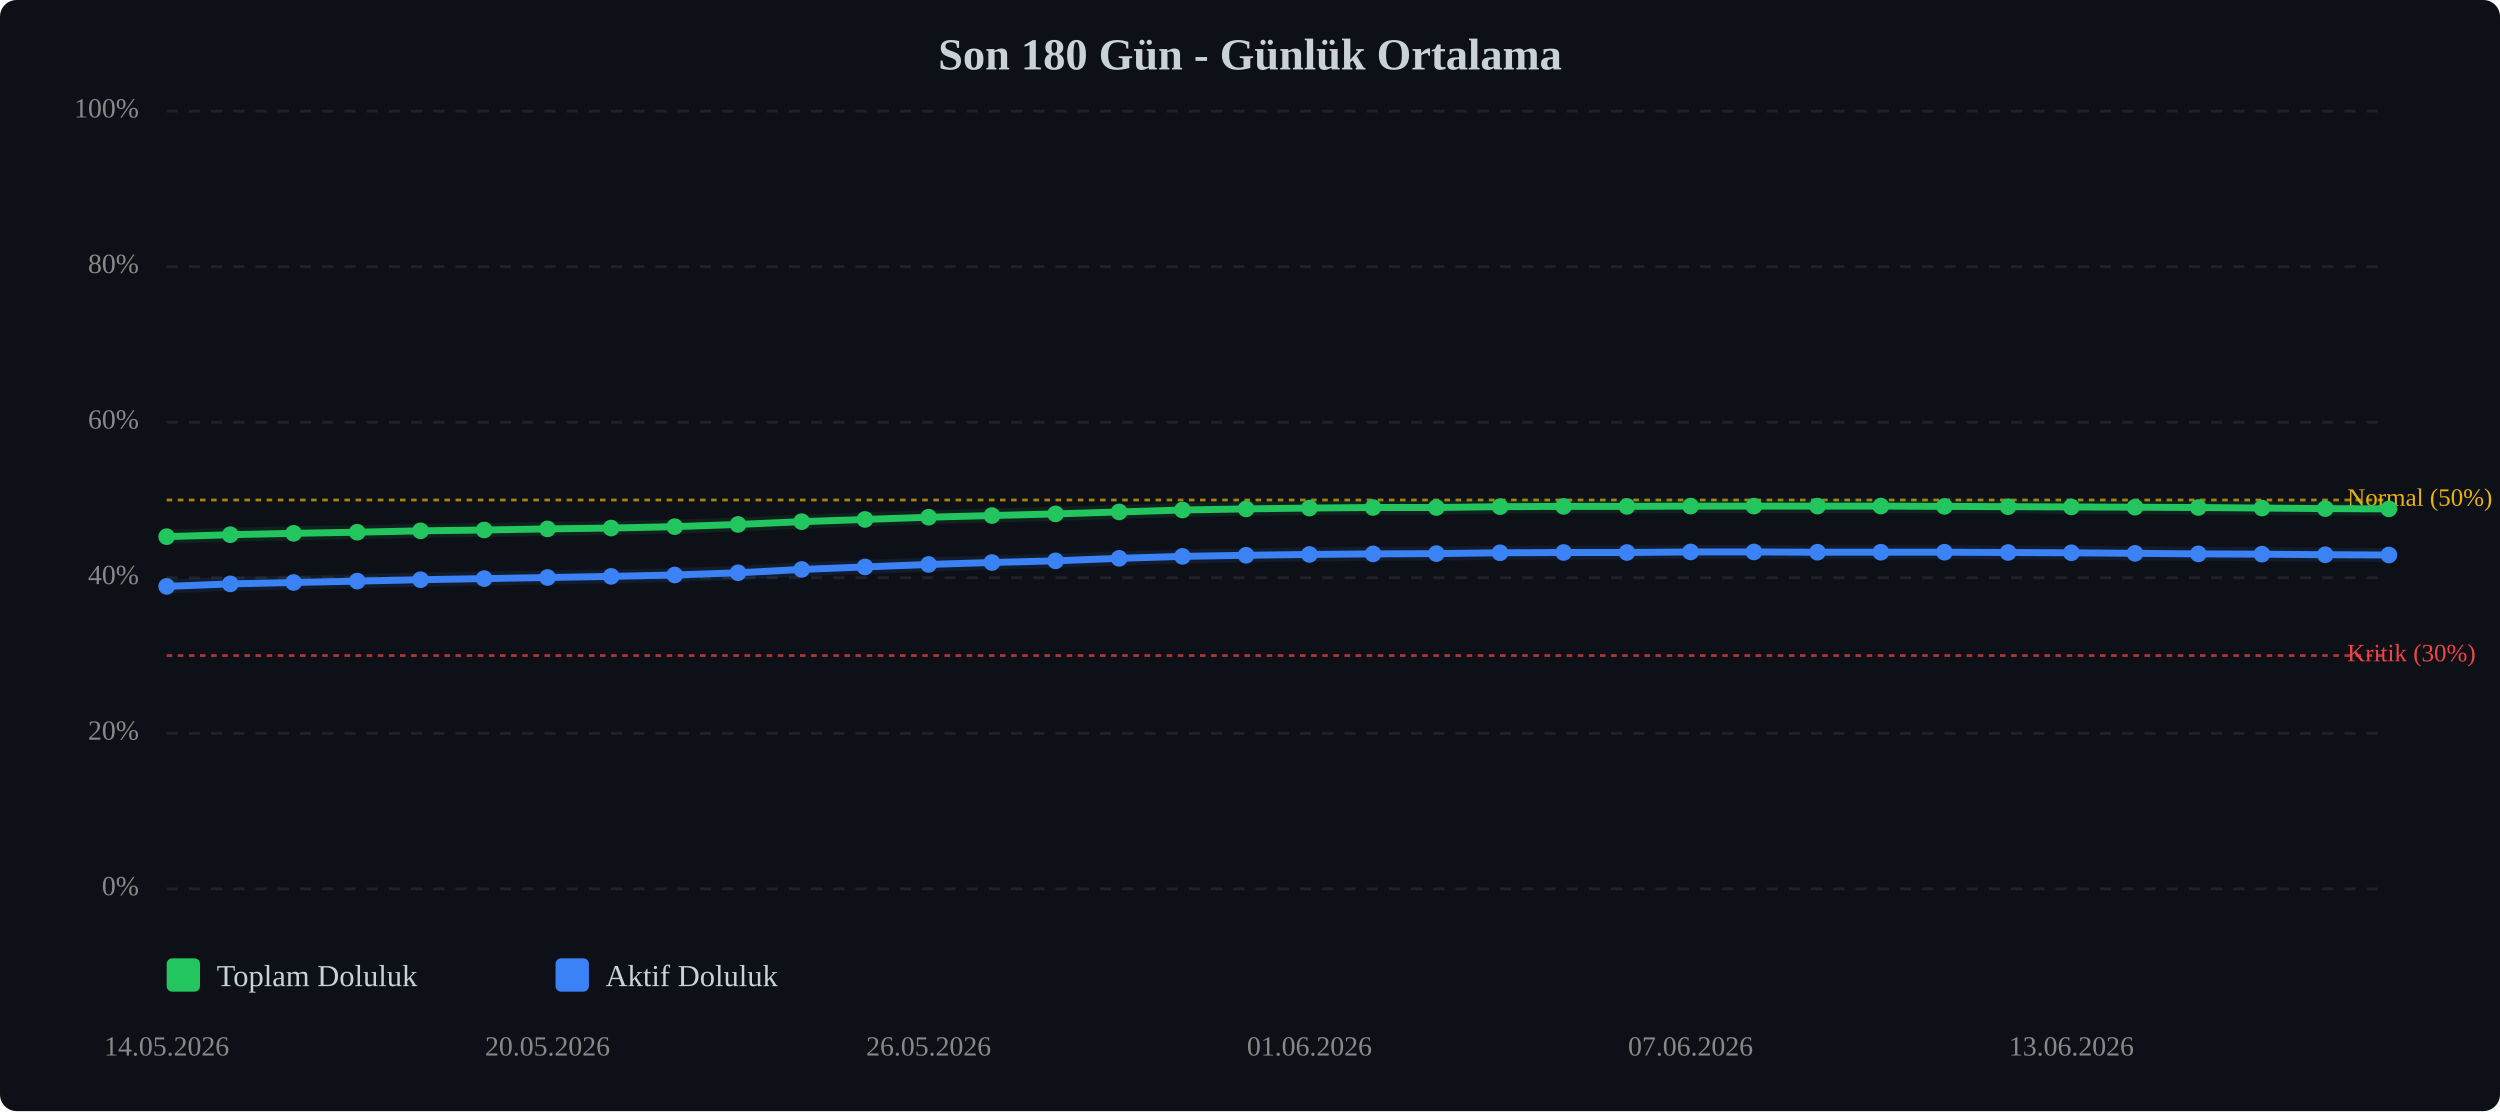
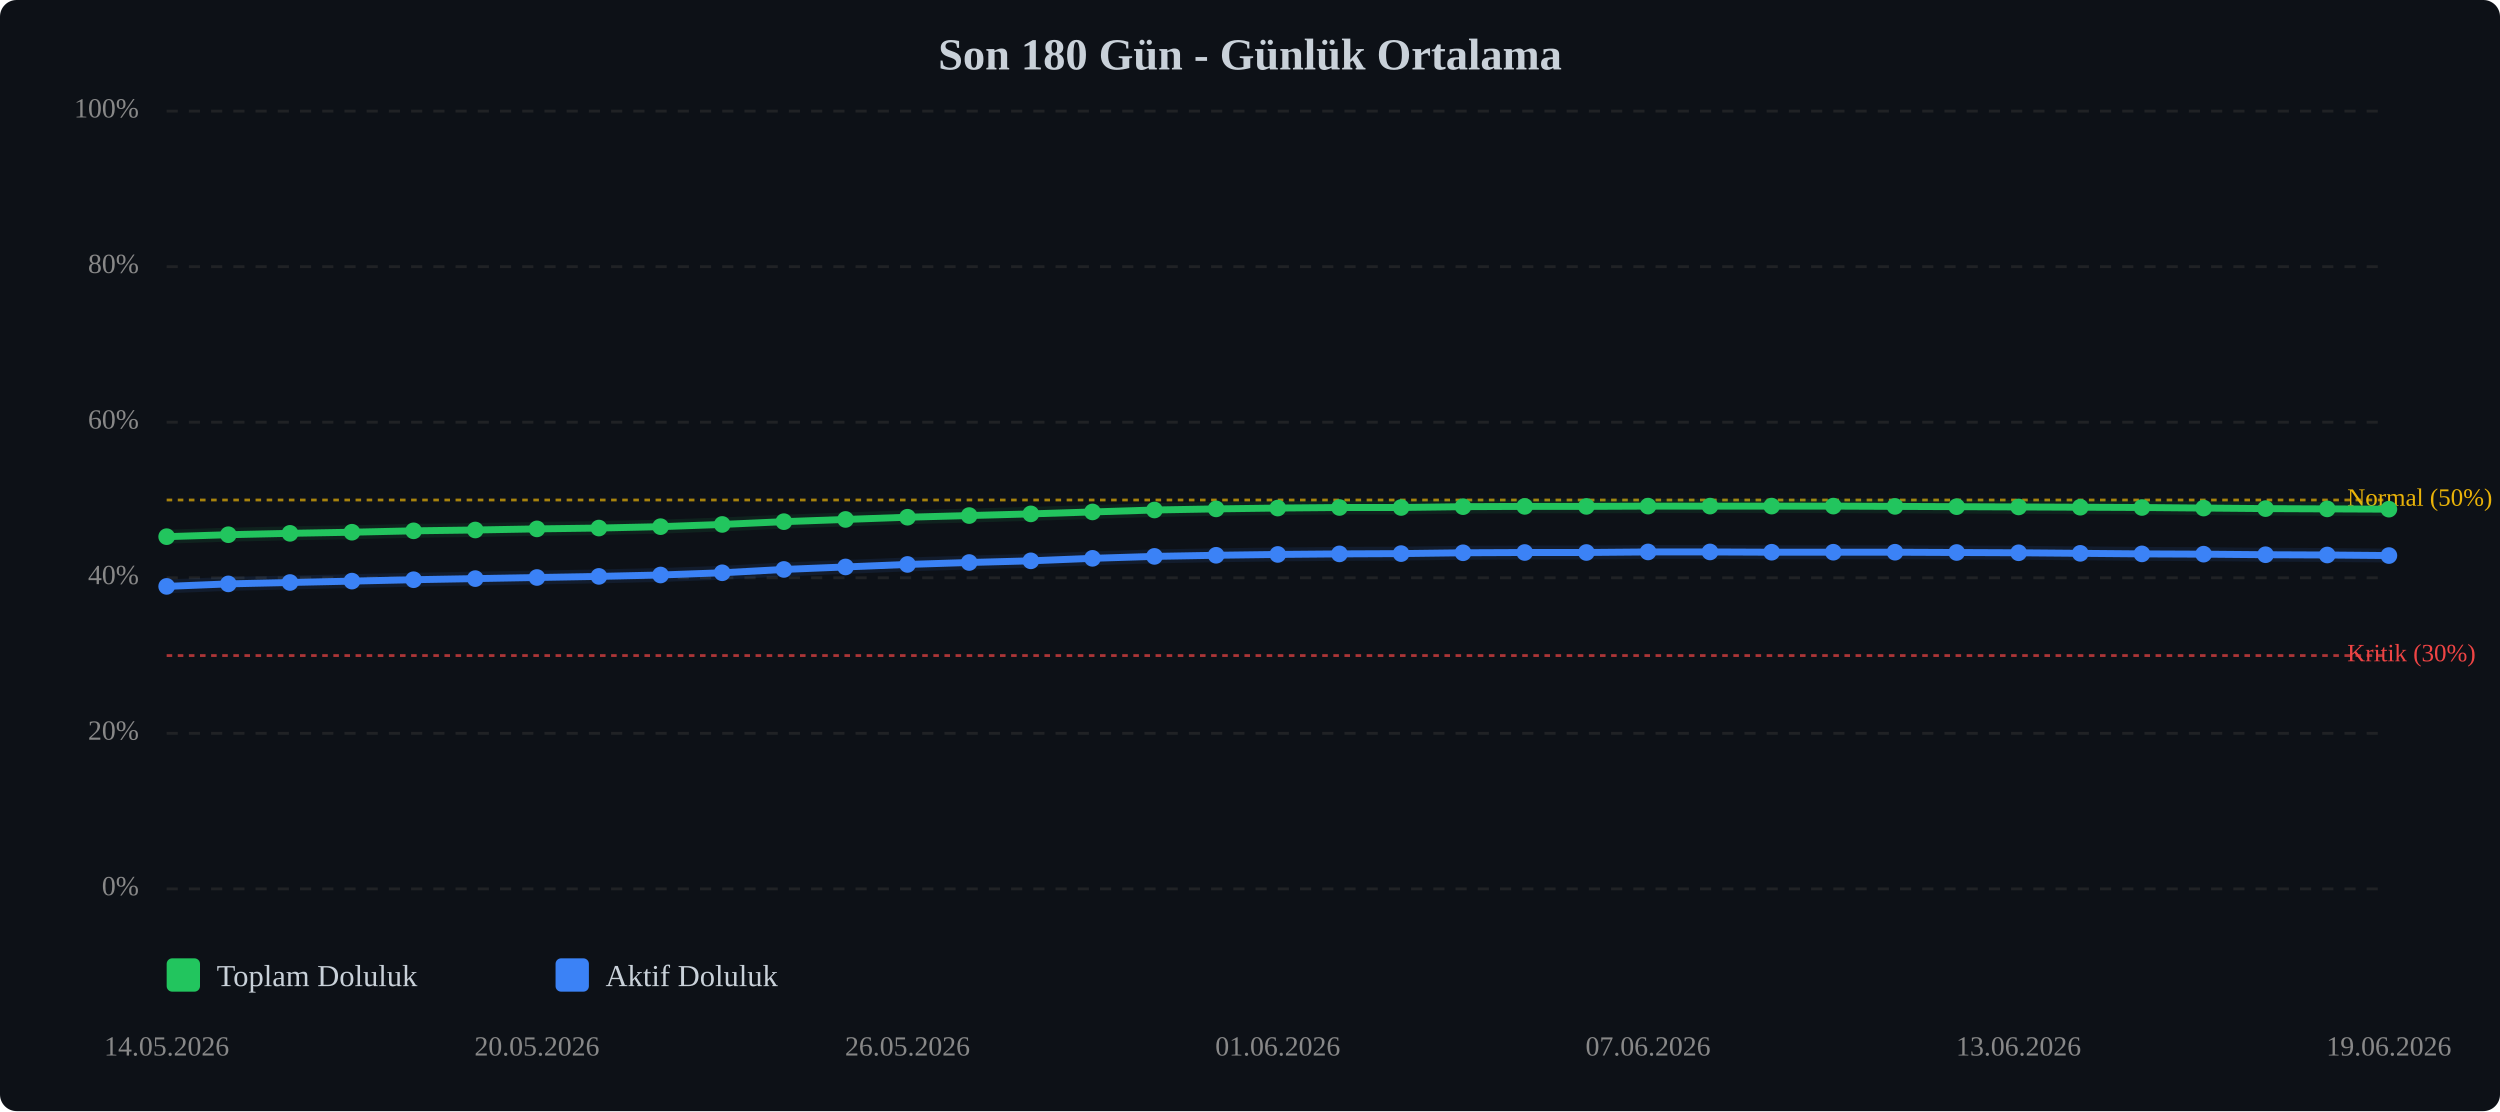
<svg xmlns="http://www.w3.org/2000/svg" viewBox="0 0 900 400" width="100%" style="max-width:900px;">
  <rect width="900" height="400" fill="#0d1117" rx="6" />
  <text x="450.0" y="25" text-anchor="middle" font-size="16" font-weight="bold" fill="#c9d1d9">Son 180 Gün - Günlük Ortalama</text>
  <line x1="60" y1="320.0" x2="860" y2="320.0" stroke="#333" stroke-width="1" stroke-dasharray="4,4" opacity="0.5" />
  <text x="50" y="320.0" text-anchor="end" dominant-baseline="middle" font-size="10" fill="#888">0%</text>
  <line x1="60" y1="264.0" x2="860" y2="264.0" stroke="#333" stroke-width="1" stroke-dasharray="4,4" opacity="0.5" />
  <text x="50" y="264.0" text-anchor="end" dominant-baseline="middle" font-size="10" fill="#888">20%</text>
  <line x1="60" y1="208.0" x2="860" y2="208.0" stroke="#333" stroke-width="1" stroke-dasharray="4,4" opacity="0.5" />
  <text x="50" y="208.0" text-anchor="end" dominant-baseline="middle" font-size="10" fill="#888">40%</text>
  <line x1="60" y1="152.0" x2="860" y2="152.0" stroke="#333" stroke-width="1" stroke-dasharray="4,4" opacity="0.5" />
  <text x="50" y="152.0" text-anchor="end" dominant-baseline="middle" font-size="10" fill="#888">60%</text>
  <line x1="60" y1="96.0" x2="860" y2="96.0" stroke="#333" stroke-width="1" stroke-dasharray="4,4" opacity="0.5" />
  <text x="50" y="96.0" text-anchor="end" dominant-baseline="middle" font-size="10" fill="#888">80%</text>
  <line x1="60" y1="40.0" x2="860" y2="40.0" stroke="#333" stroke-width="1" stroke-dasharray="4,4" opacity="0.5" />
  <text x="50" y="40.0" text-anchor="end" dominant-baseline="middle" font-size="10" fill="#888">100%</text>
  <line x1="60" y1="236.0" x2="860" y2="236.0" stroke="#ef4444" stroke-width="1" stroke-dasharray="2,2" opacity="0.7" />
  <text x="845" y="236.0" dominant-baseline="middle" font-size="9" fill="#ef4444">Kritik (30%)</text>
  <line x1="60" y1="180.0" x2="860" y2="180.0" stroke="#eab308" stroke-width="1" stroke-dasharray="2,2" opacity="0.7" />
  <text x="845" y="180.0" dominant-baseline="middle" font-size="9" fill="#eab308">Normal (50%)</text>
-   <polyline points="60.0,193.2 82.9,192.5 105.7,192.0 128.6,191.6 151.4,191.1 174.3,190.8 197.1,190.4 220.0,190.1 242.9,189.6 265.7,188.8 288.6,187.8 311.4,187.0 334.3,186.2 357.1,185.6 380.0,185.0 402.9,184.3 425.7,183.6 448.6,183.2 471.4,182.9 494.3,182.7 517.1,182.7 540.0,182.4 562.9,182.3 585.7,182.3 608.6,182.2 631.4,182.2 654.3,182.2 677.1,182.2 700.0,182.3 722.9,182.4 745.7,182.5 768.6,182.6 791.4,182.7 814.3,182.9 837.1,183.1 860.0,183.2" fill="none" stroke="#22c55e" stroke-width="2.5" stroke-linecap="round" stroke-linejoin="round" />
-   <polyline points="60.0,193.2 82.9,192.5 105.7,192.0 128.6,191.6 151.4,191.1 174.3,190.8 197.1,190.4 220.0,190.1 242.9,189.6 265.7,188.8 288.6,187.8 311.4,187.0 334.3,186.2 357.1,185.6 380.0,185.0 402.9,184.3 425.7,183.6 448.6,183.2 471.4,182.9 494.3,182.7 517.1,182.7 540.0,182.4 562.9,182.3 585.7,182.3 608.6,182.2 631.4,182.2 654.3,182.2 677.1,182.2 700.0,182.3 722.9,182.4 745.7,182.5 768.6,182.6 791.4,182.7 814.3,182.9 837.1,183.1 860.0,183.2" fill="none" stroke="#22c55e" stroke-width="5" opacity="0.1" stroke-linecap="round" stroke-linejoin="round" />
-   <polyline points="60.0,211.1 82.9,210.2 105.7,209.7 128.6,209.2 151.4,208.7 174.3,208.3 197.1,207.9 220.0,207.5 242.9,207.0 265.7,206.2 288.6,205.0 311.4,204.1 334.3,203.2 357.1,202.5 380.0,201.9 402.9,201.0 425.7,200.3 448.6,199.9 471.4,199.6 494.3,199.4 517.1,199.3 540.0,199.0 562.9,198.9 585.7,198.9 608.6,198.7 631.4,198.7 654.3,198.8 677.1,198.8 700.0,198.8 722.9,198.9 745.7,199.0 768.6,199.2 791.4,199.4 814.3,199.5 837.1,199.7 860.0,199.8" fill="none" stroke="#3b82f6" stroke-width="2.5" stroke-linecap="round" stroke-linejoin="round" />
-   <polyline points="60.0,211.1 82.9,210.2 105.7,209.7 128.6,209.2 151.4,208.7 174.3,208.3 197.1,207.9 220.0,207.5 242.9,207.0 265.7,206.2 288.6,205.0 311.4,204.1 334.3,203.2 357.1,202.5 380.0,201.9 402.9,201.0 425.7,200.3 448.6,199.9 471.4,199.6 494.3,199.4 517.1,199.3 540.0,199.0 562.9,198.9 585.7,198.9 608.6,198.7 631.4,198.7 654.3,198.8 677.1,198.8 700.0,198.8 722.9,198.9 745.7,199.0 768.6,199.2 791.4,199.4 814.3,199.5 837.1,199.7 860.0,199.8" fill="none" stroke="#3b82f6" stroke-width="5" opacity="0.1" stroke-linecap="round" stroke-linejoin="round" />
+   <polyline points="60.0,193.2 82.2,192.5 104.4,192.0 126.7,191.6 148.9,191.1 171.1,190.8 193.3,190.4 215.6,190.1 237.8,189.6 260.0,188.8 282.2,187.8 304.4,187.0 326.7,186.2 348.9,185.6 371.1,185.0 393.3,184.3 415.6,183.6 437.8,183.2 460.0,182.9 482.2,182.7 504.4,182.7 526.7,182.4 548.9,182.3 571.1,182.3 593.3,182.2 615.6,182.2 637.8,182.2 660.0,182.2 682.2,182.3 704.4,182.4 726.7,182.5 748.9,182.6 771.1,182.7 793.3,182.9 815.6,183.1 837.8,183.2 860.0,183.3" fill="none" stroke="#22c55e" stroke-width="2.5" stroke-linecap="round" stroke-linejoin="round" />
+   <polyline points="60.0,193.2 82.2,192.5 104.4,192.0 126.7,191.6 148.9,191.1 171.1,190.8 193.3,190.4 215.6,190.1 237.8,189.6 260.0,188.8 282.2,187.8 304.4,187.0 326.7,186.2 348.9,185.6 371.1,185.0 393.3,184.3 415.6,183.6 437.8,183.2 460.0,182.9 482.2,182.7 504.4,182.7 526.7,182.4 548.9,182.3 571.1,182.3 593.3,182.2 615.6,182.2 637.8,182.2 660.0,182.2 682.2,182.3 704.4,182.4 726.7,182.5 748.9,182.6 771.1,182.7 793.3,182.9 815.6,183.1 837.8,183.2 860.0,183.3" fill="none" stroke="#22c55e" stroke-width="5" opacity="0.1" stroke-linecap="round" stroke-linejoin="round" />
+   <polyline points="60.0,211.1 82.2,210.2 104.4,209.7 126.7,209.2 148.9,208.7 171.1,208.3 193.3,207.9 215.6,207.5 237.8,207.0 260.0,206.2 282.2,205.0 304.4,204.1 326.7,203.2 348.9,202.5 371.1,201.9 393.3,201.0 415.6,200.3 437.8,199.9 460.0,199.6 482.2,199.4 504.4,199.3 526.7,199.0 548.9,198.9 571.1,198.9 593.3,198.7 615.6,198.7 637.8,198.8 660.0,198.8 682.2,198.8 704.4,198.9 726.7,199.0 748.9,199.2 771.1,199.4 793.3,199.5 815.6,199.7 837.8,199.8 860.0,200.0" fill="none" stroke="#3b82f6" stroke-width="2.5" stroke-linecap="round" stroke-linejoin="round" />
+   <polyline points="60.0,211.1 82.2,210.2 104.4,209.7 126.7,209.2 148.9,208.7 171.1,208.3 193.3,207.9 215.6,207.5 237.8,207.0 260.0,206.2 282.2,205.0 304.4,204.1 326.7,203.2 348.9,202.5 371.1,201.9 393.3,201.0 415.6,200.3 437.8,199.9 460.0,199.6 482.2,199.4 504.4,199.3 526.7,199.0 548.9,198.9 571.1,198.9 593.3,198.7 615.6,198.7 637.8,198.8 660.0,198.8 682.2,198.8 704.4,198.9 726.7,199.0 748.9,199.2 771.1,199.4 793.3,199.5 815.6,199.7 837.8,199.8 860.0,200.0" fill="none" stroke="#3b82f6" stroke-width="5" opacity="0.1" stroke-linecap="round" stroke-linejoin="round" />
  <circle cx="60.0" cy="193.2" r="3" fill="#22c55e" />
-   <circle cx="82.9" cy="192.5" r="3" fill="#22c55e" />
-   <circle cx="105.7" cy="192.0" r="3" fill="#22c55e" />
-   <circle cx="128.6" cy="191.6" r="3" fill="#22c55e" />
-   <circle cx="151.4" cy="191.1" r="3" fill="#22c55e" />
-   <circle cx="174.3" cy="190.8" r="3" fill="#22c55e" />
-   <circle cx="197.1" cy="190.4" r="3" fill="#22c55e" />
-   <circle cx="220.0" cy="190.1" r="3" fill="#22c55e" />
-   <circle cx="242.9" cy="189.6" r="3" fill="#22c55e" />
-   <circle cx="265.7" cy="188.8" r="3" fill="#22c55e" />
-   <circle cx="288.6" cy="187.8" r="3" fill="#22c55e" />
-   <circle cx="311.4" cy="187.0" r="3" fill="#22c55e" />
-   <circle cx="334.3" cy="186.2" r="3" fill="#22c55e" />
-   <circle cx="357.1" cy="185.6" r="3" fill="#22c55e" />
-   <circle cx="380.0" cy="185.0" r="3" fill="#22c55e" />
-   <circle cx="402.9" cy="184.3" r="3" fill="#22c55e" />
-   <circle cx="425.7" cy="183.6" r="3" fill="#22c55e" />
-   <circle cx="448.6" cy="183.2" r="3" fill="#22c55e" />
-   <circle cx="471.4" cy="182.9" r="3" fill="#22c55e" />
-   <circle cx="494.3" cy="182.7" r="3" fill="#22c55e" />
-   <circle cx="517.1" cy="182.7" r="3" fill="#22c55e" />
-   <circle cx="540.0" cy="182.4" r="3" fill="#22c55e" />
-   <circle cx="562.9" cy="182.3" r="3" fill="#22c55e" />
-   <circle cx="585.7" cy="182.3" r="3" fill="#22c55e" />
-   <circle cx="608.6" cy="182.2" r="3" fill="#22c55e" />
-   <circle cx="631.4" cy="182.2" r="3" fill="#22c55e" />
-   <circle cx="654.3" cy="182.2" r="3" fill="#22c55e" />
-   <circle cx="677.1" cy="182.2" r="3" fill="#22c55e" />
-   <circle cx="700.0" cy="182.3" r="3" fill="#22c55e" />
-   <circle cx="722.9" cy="182.4" r="3" fill="#22c55e" />
-   <circle cx="745.7" cy="182.5" r="3" fill="#22c55e" />
-   <circle cx="768.6" cy="182.6" r="3" fill="#22c55e" />
-   <circle cx="791.4" cy="182.7" r="3" fill="#22c55e" />
-   <circle cx="814.3" cy="182.9" r="3" fill="#22c55e" />
-   <circle cx="837.1" cy="183.1" r="3" fill="#22c55e" />
-   <circle cx="860.0" cy="183.2" r="3" fill="#22c55e" />
+   <circle cx="82.2" cy="192.5" r="3" fill="#22c55e" />
+   <circle cx="104.4" cy="192.0" r="3" fill="#22c55e" />
+   <circle cx="126.7" cy="191.6" r="3" fill="#22c55e" />
+   <circle cx="148.9" cy="191.1" r="3" fill="#22c55e" />
+   <circle cx="171.1" cy="190.8" r="3" fill="#22c55e" />
+   <circle cx="193.3" cy="190.4" r="3" fill="#22c55e" />
+   <circle cx="215.6" cy="190.1" r="3" fill="#22c55e" />
+   <circle cx="237.8" cy="189.6" r="3" fill="#22c55e" />
+   <circle cx="260.0" cy="188.8" r="3" fill="#22c55e" />
+   <circle cx="282.2" cy="187.8" r="3" fill="#22c55e" />
+   <circle cx="304.4" cy="187.0" r="3" fill="#22c55e" />
+   <circle cx="326.7" cy="186.2" r="3" fill="#22c55e" />
+   <circle cx="348.9" cy="185.6" r="3" fill="#22c55e" />
+   <circle cx="371.1" cy="185.0" r="3" fill="#22c55e" />
+   <circle cx="393.3" cy="184.3" r="3" fill="#22c55e" />
+   <circle cx="415.6" cy="183.6" r="3" fill="#22c55e" />
+   <circle cx="437.8" cy="183.2" r="3" fill="#22c55e" />
+   <circle cx="460.0" cy="182.9" r="3" fill="#22c55e" />
+   <circle cx="482.2" cy="182.7" r="3" fill="#22c55e" />
+   <circle cx="504.4" cy="182.7" r="3" fill="#22c55e" />
+   <circle cx="526.7" cy="182.4" r="3" fill="#22c55e" />
+   <circle cx="548.9" cy="182.3" r="3" fill="#22c55e" />
+   <circle cx="571.1" cy="182.3" r="3" fill="#22c55e" />
+   <circle cx="593.3" cy="182.2" r="3" fill="#22c55e" />
+   <circle cx="615.6" cy="182.2" r="3" fill="#22c55e" />
+   <circle cx="637.8" cy="182.2" r="3" fill="#22c55e" />
+   <circle cx="660.0" cy="182.2" r="3" fill="#22c55e" />
+   <circle cx="682.2" cy="182.3" r="3" fill="#22c55e" />
+   <circle cx="704.4" cy="182.4" r="3" fill="#22c55e" />
+   <circle cx="726.7" cy="182.5" r="3" fill="#22c55e" />
+   <circle cx="748.9" cy="182.6" r="3" fill="#22c55e" />
+   <circle cx="771.1" cy="182.7" r="3" fill="#22c55e" />
+   <circle cx="793.3" cy="182.9" r="3" fill="#22c55e" />
+   <circle cx="815.6" cy="183.1" r="3" fill="#22c55e" />
+   <circle cx="837.8" cy="183.2" r="3" fill="#22c55e" />
+   <circle cx="860.0" cy="183.3" r="3" fill="#22c55e" />
  <circle cx="60.0" cy="211.1" r="3" fill="#3b82f6" />
-   <circle cx="82.9" cy="210.2" r="3" fill="#3b82f6" />
-   <circle cx="105.7" cy="209.7" r="3" fill="#3b82f6" />
-   <circle cx="128.6" cy="209.2" r="3" fill="#3b82f6" />
-   <circle cx="151.4" cy="208.7" r="3" fill="#3b82f6" />
-   <circle cx="174.3" cy="208.3" r="3" fill="#3b82f6" />
-   <circle cx="197.1" cy="207.9" r="3" fill="#3b82f6" />
-   <circle cx="220.0" cy="207.5" r="3" fill="#3b82f6" />
-   <circle cx="242.9" cy="207.0" r="3" fill="#3b82f6" />
-   <circle cx="265.7" cy="206.2" r="3" fill="#3b82f6" />
-   <circle cx="288.6" cy="205.0" r="3" fill="#3b82f6" />
-   <circle cx="311.4" cy="204.1" r="3" fill="#3b82f6" />
-   <circle cx="334.3" cy="203.2" r="3" fill="#3b82f6" />
-   <circle cx="357.1" cy="202.5" r="3" fill="#3b82f6" />
-   <circle cx="380.0" cy="201.9" r="3" fill="#3b82f6" />
-   <circle cx="402.9" cy="201.0" r="3" fill="#3b82f6" />
-   <circle cx="425.7" cy="200.3" r="3" fill="#3b82f6" />
-   <circle cx="448.6" cy="199.9" r="3" fill="#3b82f6" />
-   <circle cx="471.4" cy="199.6" r="3" fill="#3b82f6" />
-   <circle cx="494.3" cy="199.4" r="3" fill="#3b82f6" />
-   <circle cx="517.1" cy="199.3" r="3" fill="#3b82f6" />
-   <circle cx="540.0" cy="199.0" r="3" fill="#3b82f6" />
-   <circle cx="562.9" cy="198.9" r="3" fill="#3b82f6" />
-   <circle cx="585.7" cy="198.9" r="3" fill="#3b82f6" />
-   <circle cx="608.6" cy="198.7" r="3" fill="#3b82f6" />
-   <circle cx="631.4" cy="198.7" r="3" fill="#3b82f6" />
-   <circle cx="654.3" cy="198.8" r="3" fill="#3b82f6" />
-   <circle cx="677.1" cy="198.8" r="3" fill="#3b82f6" />
-   <circle cx="700.0" cy="198.8" r="3" fill="#3b82f6" />
-   <circle cx="722.9" cy="198.9" r="3" fill="#3b82f6" />
-   <circle cx="745.7" cy="199.0" r="3" fill="#3b82f6" />
-   <circle cx="768.6" cy="199.2" r="3" fill="#3b82f6" />
-   <circle cx="791.4" cy="199.4" r="3" fill="#3b82f6" />
-   <circle cx="814.3" cy="199.5" r="3" fill="#3b82f6" />
-   <circle cx="837.1" cy="199.7" r="3" fill="#3b82f6" />
-   <circle cx="860.0" cy="199.8" r="3" fill="#3b82f6" />
+   <circle cx="82.2" cy="210.2" r="3" fill="#3b82f6" />
+   <circle cx="104.4" cy="209.7" r="3" fill="#3b82f6" />
+   <circle cx="126.7" cy="209.2" r="3" fill="#3b82f6" />
+   <circle cx="148.9" cy="208.7" r="3" fill="#3b82f6" />
+   <circle cx="171.1" cy="208.3" r="3" fill="#3b82f6" />
+   <circle cx="193.3" cy="207.9" r="3" fill="#3b82f6" />
+   <circle cx="215.6" cy="207.5" r="3" fill="#3b82f6" />
+   <circle cx="237.8" cy="207.0" r="3" fill="#3b82f6" />
+   <circle cx="260.0" cy="206.2" r="3" fill="#3b82f6" />
+   <circle cx="282.2" cy="205.0" r="3" fill="#3b82f6" />
+   <circle cx="304.4" cy="204.1" r="3" fill="#3b82f6" />
+   <circle cx="326.7" cy="203.2" r="3" fill="#3b82f6" />
+   <circle cx="348.9" cy="202.5" r="3" fill="#3b82f6" />
+   <circle cx="371.1" cy="201.9" r="3" fill="#3b82f6" />
+   <circle cx="393.3" cy="201.0" r="3" fill="#3b82f6" />
+   <circle cx="415.6" cy="200.3" r="3" fill="#3b82f6" />
+   <circle cx="437.8" cy="199.9" r="3" fill="#3b82f6" />
+   <circle cx="460.0" cy="199.6" r="3" fill="#3b82f6" />
+   <circle cx="482.2" cy="199.4" r="3" fill="#3b82f6" />
+   <circle cx="504.4" cy="199.3" r="3" fill="#3b82f6" />
+   <circle cx="526.7" cy="199.0" r="3" fill="#3b82f6" />
+   <circle cx="548.9" cy="198.9" r="3" fill="#3b82f6" />
+   <circle cx="571.1" cy="198.9" r="3" fill="#3b82f6" />
+   <circle cx="593.3" cy="198.7" r="3" fill="#3b82f6" />
+   <circle cx="615.6" cy="198.7" r="3" fill="#3b82f6" />
+   <circle cx="637.8" cy="198.8" r="3" fill="#3b82f6" />
+   <circle cx="660.0" cy="198.8" r="3" fill="#3b82f6" />
+   <circle cx="682.2" cy="198.8" r="3" fill="#3b82f6" />
+   <circle cx="704.4" cy="198.9" r="3" fill="#3b82f6" />
+   <circle cx="726.7" cy="199.0" r="3" fill="#3b82f6" />
+   <circle cx="748.9" cy="199.2" r="3" fill="#3b82f6" />
+   <circle cx="771.1" cy="199.4" r="3" fill="#3b82f6" />
+   <circle cx="793.3" cy="199.5" r="3" fill="#3b82f6" />
+   <circle cx="815.6" cy="199.7" r="3" fill="#3b82f6" />
+   <circle cx="837.8" cy="199.8" r="3" fill="#3b82f6" />
+   <circle cx="860.0" cy="200.0" r="3" fill="#3b82f6" />
  <text x="60.0" y="380" text-anchor="middle" font-size="10" fill="#888">14.05.2026</text>
-   <text x="197.1" y="380" text-anchor="middle" font-size="10" fill="#888">20.05.2026</text>
-   <text x="334.3" y="380" text-anchor="middle" font-size="10" fill="#888">26.05.2026</text>
-   <text x="471.4" y="380" text-anchor="middle" font-size="10" fill="#888">01.06.2026</text>
-   <text x="608.6" y="380" text-anchor="middle" font-size="10" fill="#888">07.06.2026</text>
-   <text x="745.7" y="380" text-anchor="middle" font-size="10" fill="#888">13.06.2026</text>
+   <text x="193.3" y="380" text-anchor="middle" font-size="10" fill="#888">20.05.2026</text>
+   <text x="326.7" y="380" text-anchor="middle" font-size="10" fill="#888">26.05.2026</text>
+   <text x="460.0" y="380" text-anchor="middle" font-size="10" fill="#888">01.06.2026</text>
+   <text x="593.3" y="380" text-anchor="middle" font-size="10" fill="#888">07.06.2026</text>
+   <text x="726.7" y="380" text-anchor="middle" font-size="10" fill="#888">13.06.2026</text>
+   <text x="860.0" y="380" text-anchor="middle" font-size="10" fill="#888">19.06.2026</text>
  <g transform="translate(60, 345)">
    <rect x="0" y="0" width="12" height="12" fill="#22c55e" rx="2" />
    <text x="18" y="10" font-size="11" fill="#c9d1d9">Toplam Doluluk</text>
    <rect x="140" y="0" width="12" height="12" fill="#3b82f6" rx="2" />
    <text x="158" y="10" font-size="11" fill="#c9d1d9">Aktif Doluluk</text>
  </g>
</svg>
